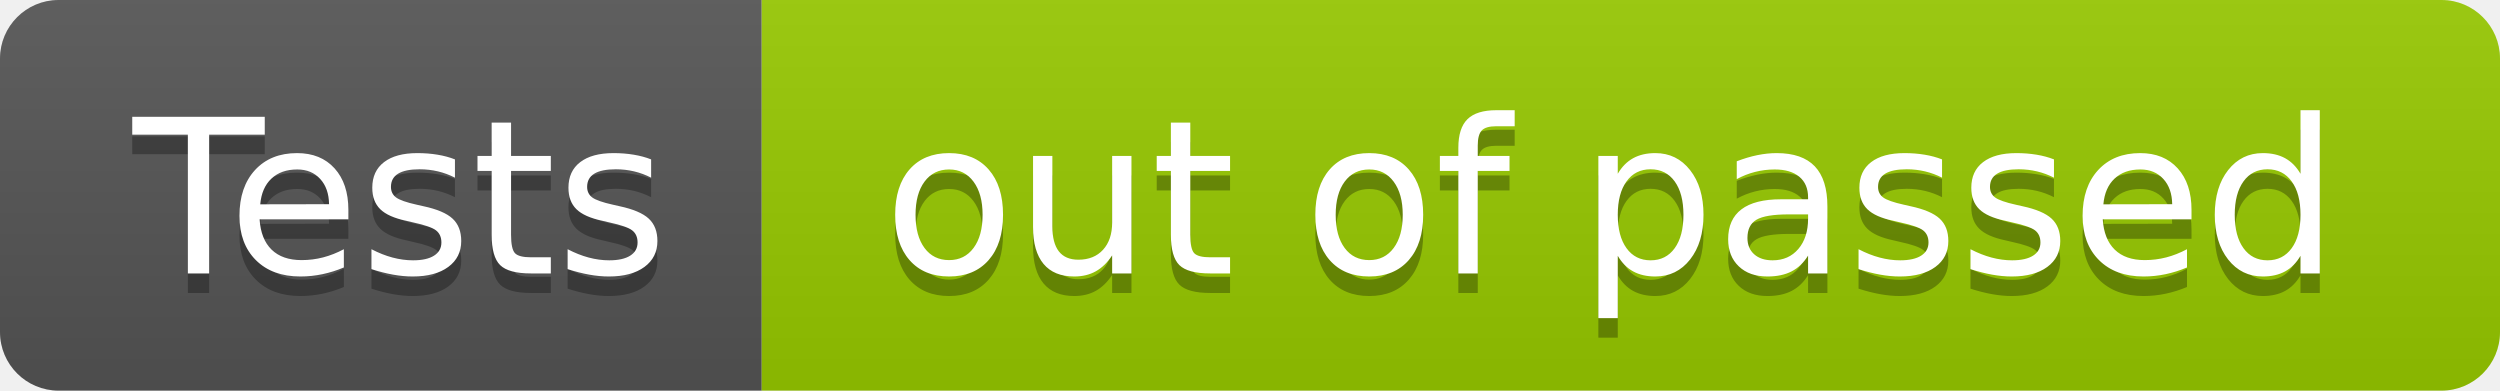
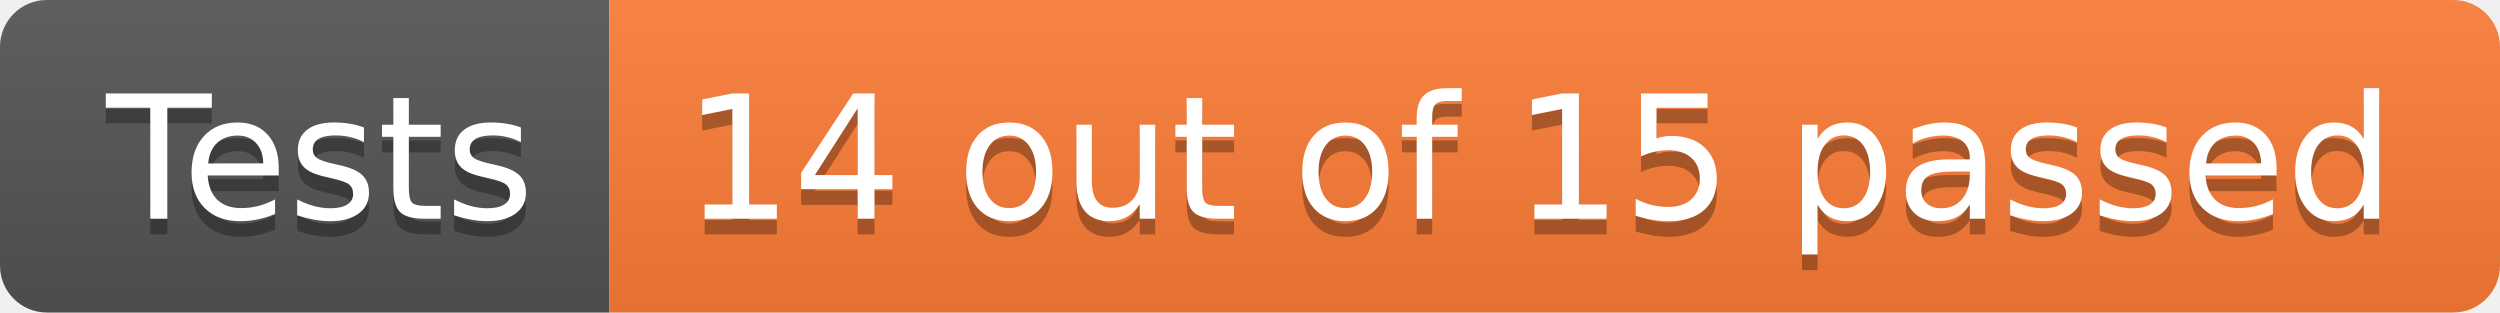
- <svg xmlns="http://www.w3.org/2000/svg" width="128" height="20" role="img" aria-label="Tests: out of  passed">
+ <svg xmlns="http://www.w3.org/2000/svg" width="160" height="20" role="img" aria-label="Tests: 14 out of 15 passed">
  <linearGradient id="s" x2="0" y2="100%">
    <stop offset="0" stop-color="#bbb" stop-opacity=".1" />
    <stop offset="1" stop-opacity=".1" />
  </linearGradient>
  <clipPath id="r">
-     <rect width="128" height="20" rx="3" fill="#fff" />
+     <rect width="160" height="20" rx="3" fill="#fff" />
  </clipPath>
  <g clip-path="url(#r)">
    <rect width="39" height="20" fill="#555" />
-     <rect x="39" width="89" height="20" fill="#97ca00" />
-     <rect width="128" height="20" fill="url(#s)" />
+     <rect x="39" width="121" height="20" fill="#fe7d37" />
+     <rect width="160" height="20" fill="url(#s)" />
  </g>
  <g fill="#fff" text-anchor="middle" font-family="Verdana,Geneva,DejaVu Sans,sans-serif" text-rendering="geometricPrecision" font-size="110">
    <text aria-hidden="true" x="205" y="150" fill="#010101" fill-opacity=".3" transform="scale(.1)" textLength="290">Tests</text>
    <text x="205" y="140" transform="scale(.1)" fill="#fff" textLength="290">Tests</text>
-     <text aria-hidden="true" x="825" y="150" fill="#010101" fill-opacity=".3" transform="scale(.1)" textLength="790">out of  passed</text>
-     <text x="825" y="140" transform="scale(.1)" fill="#fff" textLength="790">out of  passed</text>
+     <text aria-hidden="true" x="985" y="150" fill="#010101" fill-opacity=".3" transform="scale(.1)" textLength="1110">14 out of 15 passed</text>
+     <text x="985" y="140" transform="scale(.1)" fill="#fff" textLength="1110">14 out of 15 passed</text>
  </g>
</svg>
